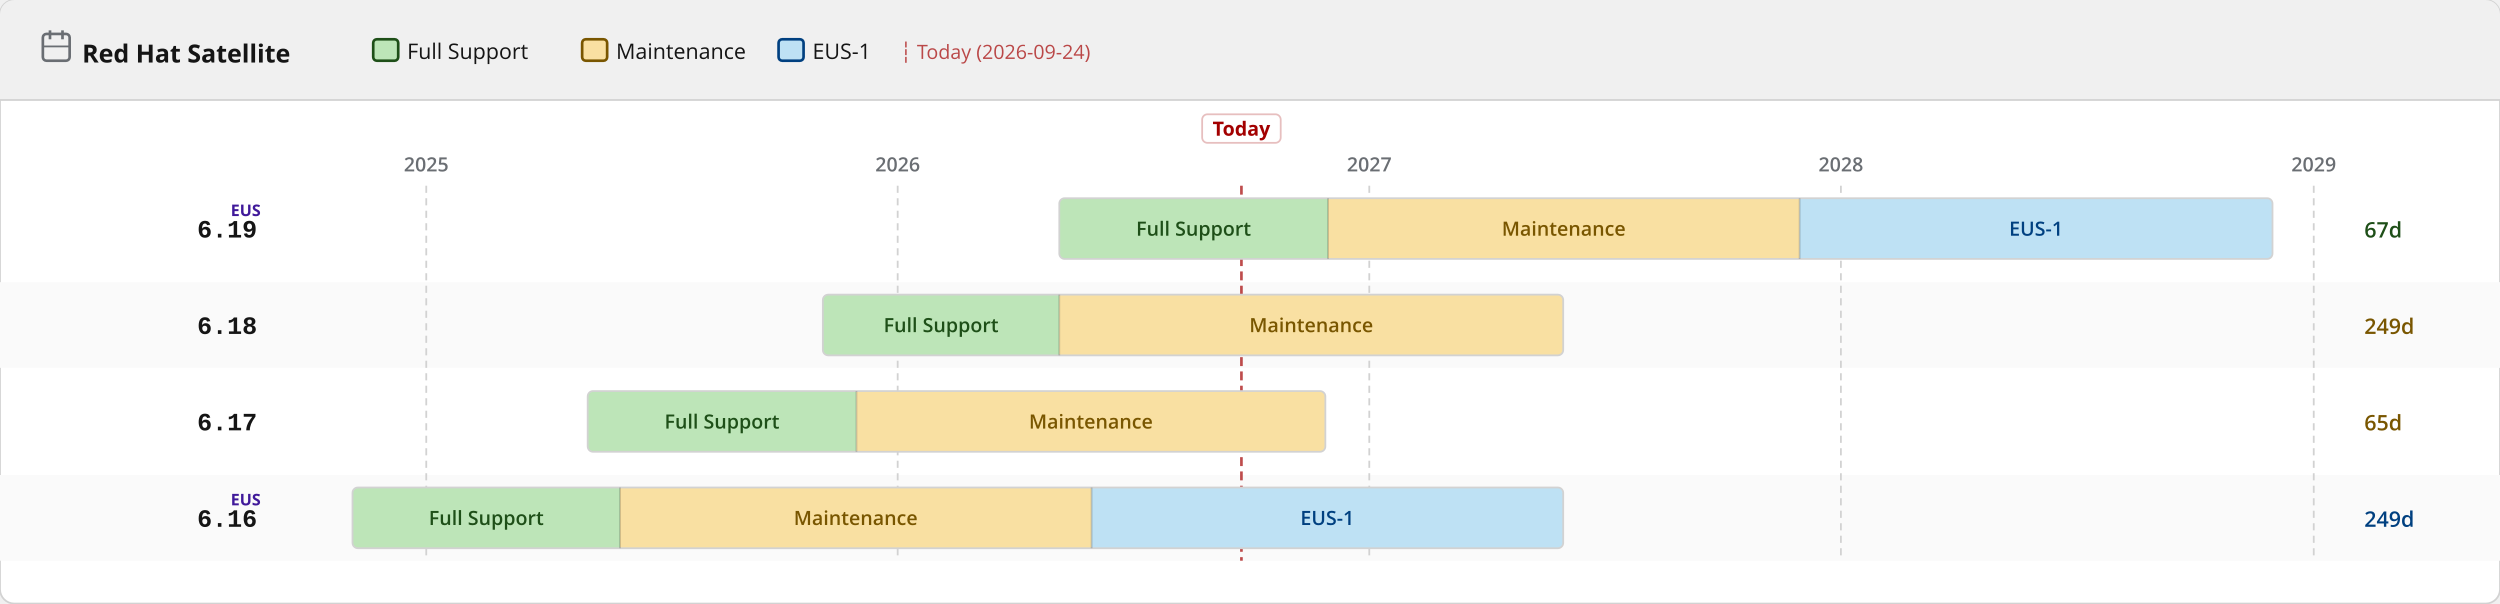
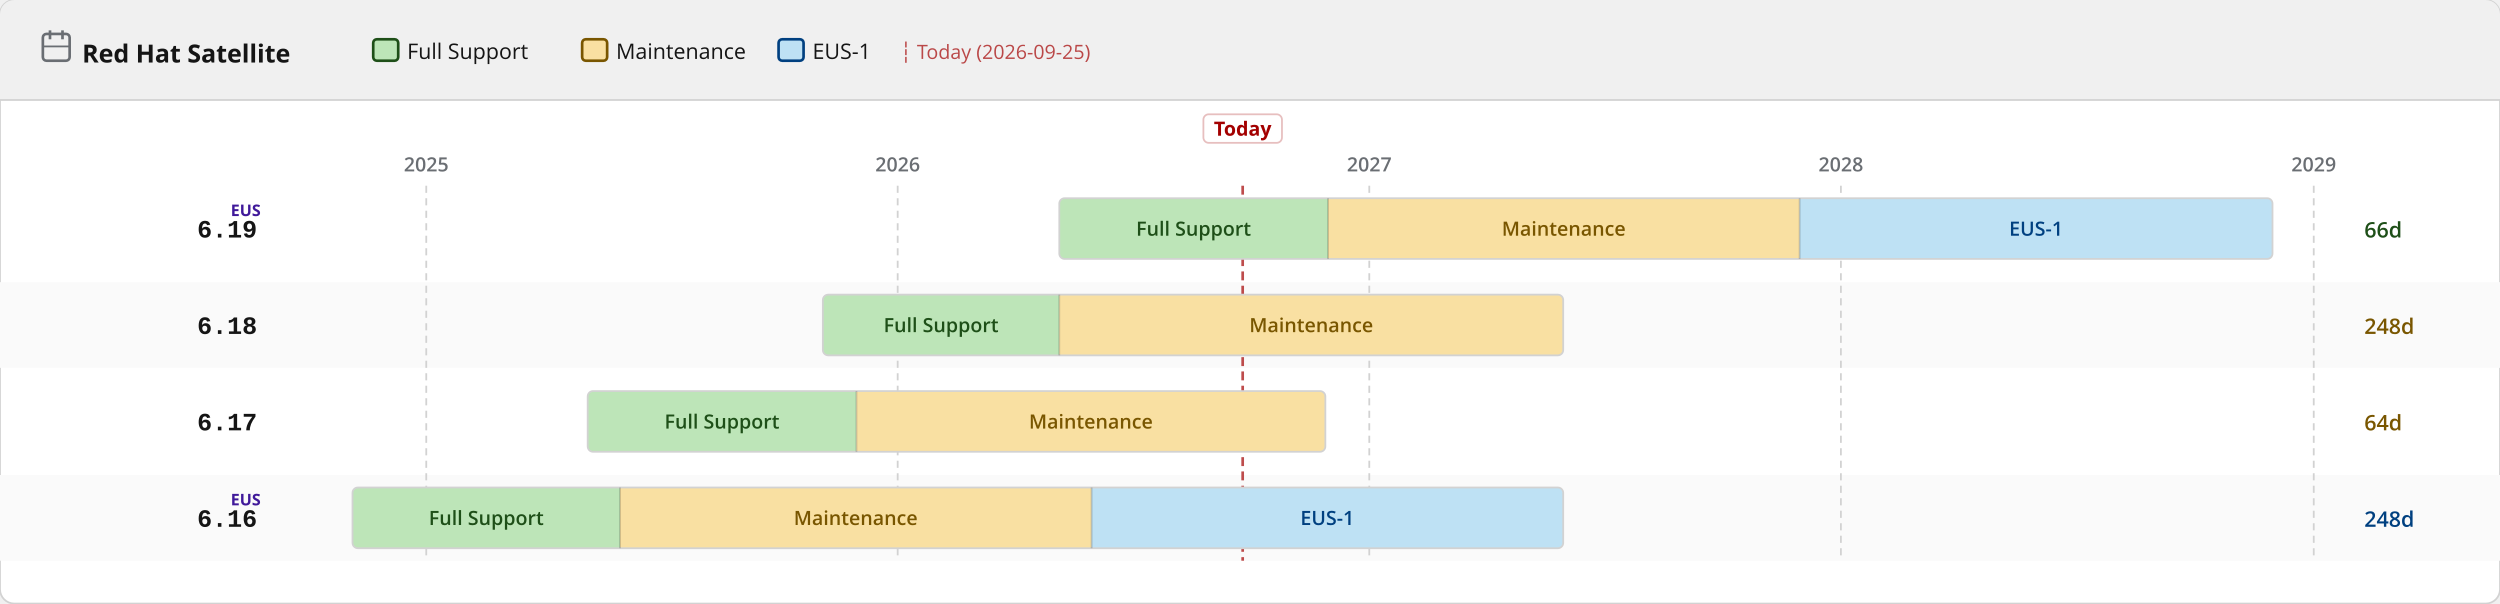
<svg xmlns="http://www.w3.org/2000/svg" width="1400" height="338" viewBox="0 0 1400 338">
  <defs>
    <pattern id="eol" patternUnits="userSpaceOnUse" width="6" height="6" patternTransform="rotate(135)">
      <line x1="0" y1="0" x2="0" y2="6" stroke="#a30000" stroke-width="2" opacity="0.25" />
    </pattern>
  </defs>
  <rect width="1400" height="338" rx="8" fill="#ffffff" stroke="#d2d2d2" stroke-width="1" />
  <rect width="1400" height="56" rx="8" fill="#f0f0f0" />
  <rect y="48" width="1400" height="8" fill="#f0f0f0" />
  <line x1="0" y1="56" x2="1400" y2="56" stroke="#d2d2d2" stroke-width="1" />
  <text x="46" y="35" font-family="RedHatDisplay,RedHatText,'Red Hat Display','Red Hat Text','Open Sans',system-ui,sans-serif" font-size="14" font-weight="700" fill="#151515">Red Hat Satellite</text>
  <rect x="24" y="19" width="15" height="15" rx="2" fill="none" stroke="#6a6e73" stroke-width="1.5" />
  <line x1="28" y1="17" x2="28" y2="22" stroke="#6a6e73" stroke-width="1.5" />
  <line x1="35" y1="17" x2="35" y2="22" stroke="#6a6e73" stroke-width="1.5" />
  <line x1="24" y1="26" x2="39" y2="26" stroke="#6a6e73" stroke-width="1" />
  <rect x="209.0" y="22" width="14" height="12" rx="2" fill="#bde5b8" stroke="#1e4f18" stroke-width="1.5" />
  <text x="228.0" y="33" font-family="RedHatDisplay,RedHatText,'Red Hat Display','Red Hat Text','Open Sans',system-ui,sans-serif" font-size="12" fill="#151515">Full Support</text>
  <rect x="326.0" y="22" width="14" height="12" rx="2" fill="#f9e0a2" stroke="#795600" stroke-width="1.5" />
  <text x="345.0" y="33" font-family="RedHatDisplay,RedHatText,'Red Hat Display','Red Hat Text','Open Sans',system-ui,sans-serif" font-size="12" fill="#151515">Maintenance</text>
  <rect x="436.0" y="22" width="14" height="12" rx="2" fill="#bee1f4" stroke="#004080" stroke-width="1.5" />
  <text x="455.0" y="33" font-family="RedHatDisplay,RedHatText,'Red Hat Display','Red Hat Text','Open Sans',system-ui,sans-serif" font-size="12" fill="#151515">EUS-1</text>
-   <text x="504.0" y="33" font-family="RedHatDisplay,RedHatText,'Red Hat Display','Red Hat Text','Open Sans',system-ui,sans-serif" font-size="11" fill="#a30000" opacity="0.7">┆ Today (2026-09-24)</text>
+   <text x="504.0" y="33" font-family="RedHatDisplay,RedHatText,'Red Hat Display','Red Hat Text','Open Sans',system-ui,sans-serif" font-size="11" fill="#a30000" opacity="0.7">┆ Today (2026-09-25)</text>
  <rect x="0" y="158" width="1400" height="48" fill="#fafafa" />
  <rect x="0" y="266" width="1400" height="48" fill="#fafafa" />
  <line x1="238.7" y1="104" x2="238.7" y2="314" stroke="#d2d2d2" stroke-width="1" stroke-dasharray="4 3" />
  <text x="238.7" y="96" text-anchor="middle" font-family="RedHatDisplay,RedHatText,'Red Hat Display','Red Hat Text','Open Sans',system-ui,sans-serif" font-size="11" font-weight="600" fill="#6a6e73">2025</text>
  <line x1="502.7" y1="104" x2="502.7" y2="314" stroke="#d2d2d2" stroke-width="1" stroke-dasharray="4 3" />
  <text x="502.7" y="96" text-anchor="middle" font-family="RedHatDisplay,RedHatText,'Red Hat Display','Red Hat Text','Open Sans',system-ui,sans-serif" font-size="11" font-weight="600" fill="#6a6e73">2026</text>
  <line x1="766.8" y1="104" x2="766.8" y2="314" stroke="#d2d2d2" stroke-width="1" stroke-dasharray="4 3" />
  <text x="766.8" y="96" text-anchor="middle" font-family="RedHatDisplay,RedHatText,'Red Hat Display','Red Hat Text','Open Sans',system-ui,sans-serif" font-size="11" font-weight="600" fill="#6a6e73">2027</text>
  <line x1="1030.9" y1="104" x2="1030.9" y2="314" stroke="#d2d2d2" stroke-width="1" stroke-dasharray="4 3" />
  <text x="1030.9" y="96" text-anchor="middle" font-family="RedHatDisplay,RedHatText,'Red Hat Display','Red Hat Text','Open Sans',system-ui,sans-serif" font-size="11" font-weight="600" fill="#6a6e73">2028</text>
  <line x1="1295.7" y1="104" x2="1295.7" y2="314" stroke="#d2d2d2" stroke-width="1" stroke-dasharray="4 3" />
  <text x="1295.7" y="96" text-anchor="middle" font-family="RedHatDisplay,RedHatText,'Red Hat Display','Red Hat Text','Open Sans',system-ui,sans-serif" font-size="11" font-weight="600" fill="#6a6e73">2029</text>
-   <line x1="695.2" y1="104" x2="695.2" y2="314" stroke="#a30000" stroke-width="1.5" stroke-dasharray="5 3" opacity="0.7" />
-   <rect x="673.2" y="64" width="44" height="16" rx="3" fill="white" stroke="rgba(163,0,0,0.25)" stroke-width="1" />
-   <text x="695.2" y="76" text-anchor="middle" font-family="RedHatDisplay,RedHatText,'Red Hat Display','Red Hat Text','Open Sans',system-ui,sans-serif" font-size="11" font-weight="700" fill="#a30000">Today</text>
+   <line x1="695.9" y1="104" x2="695.9" y2="314" stroke="#a30000" stroke-width="1.5" stroke-dasharray="5 3" opacity="0.7" />
+   <rect x="673.9" y="64" width="44" height="16" rx="3" fill="white" stroke="rgba(163,0,0,0.25)" stroke-width="1" />
+   <text x="695.9" y="76" text-anchor="middle" font-family="RedHatDisplay,RedHatText,'Red Hat Display','Red Hat Text','Open Sans',system-ui,sans-serif" font-size="11" font-weight="700" fill="#a30000">Today</text>
  <text x="144" y="133.0" text-anchor="end" font-family="RedHatMono,'Red Hat Mono','Courier New',monospace" font-size="14" font-weight="700" fill="#151515">6.19</text>
  <text x="146" y="121.0" text-anchor="end" font-family="RedHatDisplay,RedHatText,'Red Hat Display','Red Hat Text','Open Sans',system-ui,sans-serif" font-size="9" font-weight="700" fill="#40199a">EUS</text>
  <clipPath id="c0">
    <rect x="593.2" y="111.0" width="679.4" height="34" rx="3" />
  </clipPath>
  <g clip-path="url(#c0)">
    <rect x="593.2" y="111.0" width="150.5" height="34" fill="#bde5b8" />
    <text x="668.4" y="132.0" text-anchor="middle" font-family="RedHatDisplay,RedHatText,'Red Hat Display','Red Hat Text','Open Sans',system-ui,sans-serif" font-size="11" font-weight="600" fill="#1e4f18">Full Support</text>
    <rect x="743.7" y="111.0" width="264.1" height="34" fill="#f9e0a2" />
    <text x="875.7" y="132.0" text-anchor="middle" font-family="RedHatDisplay,RedHatText,'Red Hat Display','Red Hat Text','Open Sans',system-ui,sans-serif" font-size="11" font-weight="600" fill="#795600">Maintenance</text>
    <rect x="1007.8" y="111.0" width="264.8" height="34" fill="#bee1f4" />
    <text x="1140.2" y="132.0" text-anchor="middle" font-family="RedHatDisplay,RedHatText,'Red Hat Display','Red Hat Text','Open Sans',system-ui,sans-serif" font-size="11" font-weight="600" fill="#004080">EUS-1</text>
  </g>
  <rect x="593.2" y="111.0" width="679.4" height="34" rx="3" fill="none" stroke="#d2d2d2" stroke-width="1" />
  <line x1="743.7" y1="111.0" x2="743.7" y2="145.0" stroke="rgba(0,0,0,0.18)" stroke-width="1" />
  <line x1="1007.8" y1="111.0" x2="1007.8" y2="145.0" stroke="rgba(0,0,0,0.18)" stroke-width="1" />
-   <text x="1324" y="133.0" font-family="RedHatDisplay,RedHatText,'Red Hat Display','Red Hat Text','Open Sans',system-ui,sans-serif" font-size="12" font-weight="600" fill="#1e4f18">67d</text>
+   <text x="1324" y="133.0" font-family="RedHatDisplay,RedHatText,'Red Hat Display','Red Hat Text','Open Sans',system-ui,sans-serif" font-size="12" font-weight="600" fill="#1e4f18">66d</text>
  <text x="144" y="187.0" text-anchor="end" font-family="RedHatMono,'Red Hat Mono','Courier New',monospace" font-size="14" font-weight="700" fill="#151515">6.18</text>
  <clipPath id="c1">
    <rect x="460.8" y="165.0" width="414.6" height="34" rx="3" />
  </clipPath>
  <g clip-path="url(#c1)">
    <rect x="460.8" y="165.0" width="132.4" height="34" fill="#bde5b8" />
    <text x="527.0" y="186.0" text-anchor="middle" font-family="RedHatDisplay,RedHatText,'Red Hat Display','Red Hat Text','Open Sans',system-ui,sans-serif" font-size="11" font-weight="600" fill="#1e4f18">Full Support</text>
    <rect x="593.2" y="165.0" width="282.2" height="34" fill="#f9e0a2" />
    <text x="734.3" y="186.0" text-anchor="middle" font-family="RedHatDisplay,RedHatText,'Red Hat Display','Red Hat Text','Open Sans',system-ui,sans-serif" font-size="11" font-weight="600" fill="#795600">Maintenance</text>
  </g>
  <rect x="460.8" y="165.0" width="414.6" height="34" rx="3" fill="none" stroke="#d2d2d2" stroke-width="1" />
  <line x1="593.2" y1="165.0" x2="593.2" y2="199.0" stroke="rgba(0,0,0,0.18)" stroke-width="1" />
-   <text x="1324" y="187.0" font-family="RedHatDisplay,RedHatText,'Red Hat Display','Red Hat Text','Open Sans',system-ui,sans-serif" font-size="12" font-weight="600" fill="#795600">249d</text>
+   <text x="1324" y="187.0" font-family="RedHatDisplay,RedHatText,'Red Hat Display','Red Hat Text','Open Sans',system-ui,sans-serif" font-size="12" font-weight="600" fill="#795600">248d</text>
  <text x="144" y="241.0" text-anchor="end" font-family="RedHatMono,'Red Hat Mono','Courier New',monospace" font-size="14" font-weight="700" fill="#151515">6.17</text>
  <clipPath id="c2">
    <rect x="329.1" y="219.0" width="413.1" height="34" rx="3" />
  </clipPath>
  <g clip-path="url(#c2)">
    <rect x="329.1" y="219.0" width="150.5" height="34" fill="#bde5b8" />
    <text x="404.3" y="240.0" text-anchor="middle" font-family="RedHatDisplay,RedHatText,'Red Hat Display','Red Hat Text','Open Sans',system-ui,sans-serif" font-size="11" font-weight="600" fill="#1e4f18">Full Support</text>
    <rect x="479.6" y="219.0" width="262.6" height="34" fill="#f9e0a2" />
    <text x="610.9" y="240.0" text-anchor="middle" font-family="RedHatDisplay,RedHatText,'Red Hat Display','Red Hat Text','Open Sans',system-ui,sans-serif" font-size="11" font-weight="600" fill="#795600">Maintenance</text>
  </g>
  <rect x="329.1" y="219.0" width="413.1" height="34" rx="3" fill="none" stroke="#d2d2d2" stroke-width="1" />
  <line x1="479.6" y1="219.0" x2="479.6" y2="253.0" stroke="rgba(0,0,0,0.18)" stroke-width="1" />
-   <text x="1324" y="241.0" font-family="RedHatDisplay,RedHatText,'Red Hat Display','Red Hat Text','Open Sans',system-ui,sans-serif" font-size="12" font-weight="600" fill="#795600">65d</text>
+   <text x="1324" y="241.0" font-family="RedHatDisplay,RedHatText,'Red Hat Display','Red Hat Text','Open Sans',system-ui,sans-serif" font-size="12" font-weight="600" fill="#795600">64d</text>
  <text x="144" y="295.0" text-anchor="end" font-family="RedHatMono,'Red Hat Mono','Courier New',monospace" font-size="14" font-weight="700" fill="#151515">6.16</text>
  <text x="146" y="283.0" text-anchor="end" font-family="RedHatDisplay,RedHatText,'Red Hat Display','Red Hat Text','Open Sans',system-ui,sans-serif" font-size="9" font-weight="700" fill="#40199a">EUS</text>
  <clipPath id="c3">
    <rect x="197.4" y="273.0" width="678.0" height="34" rx="3" />
  </clipPath>
  <g clip-path="url(#c3)">
    <rect x="197.4" y="273.0" width="149.8" height="34" fill="#bde5b8" />
    <text x="272.3" y="294.0" text-anchor="middle" font-family="RedHatDisplay,RedHatText,'Red Hat Display','Red Hat Text','Open Sans',system-ui,sans-serif" font-size="11" font-weight="600" fill="#1e4f18">Full Support</text>
    <rect x="347.2" y="273.0" width="264.1" height="34" fill="#f9e0a2" />
    <text x="479.2" y="294.0" text-anchor="middle" font-family="RedHatDisplay,RedHatText,'Red Hat Display','Red Hat Text','Open Sans',system-ui,sans-serif" font-size="11" font-weight="600" fill="#795600">Maintenance</text>
    <rect x="611.3" y="273.0" width="264.1" height="34" fill="#bee1f4" />
    <text x="743.3" y="294.0" text-anchor="middle" font-family="RedHatDisplay,RedHatText,'Red Hat Display','Red Hat Text','Open Sans',system-ui,sans-serif" font-size="11" font-weight="600" fill="#004080">EUS-1</text>
  </g>
  <rect x="197.4" y="273.0" width="678.0" height="34" rx="3" fill="none" stroke="#d2d2d2" stroke-width="1" />
  <line x1="347.2" y1="273.0" x2="347.2" y2="307.0" stroke="rgba(0,0,0,0.18)" stroke-width="1" />
  <line x1="611.3" y1="273.0" x2="611.3" y2="307.0" stroke="rgba(0,0,0,0.18)" stroke-width="1" />
-   <text x="1324" y="295.0" font-family="RedHatDisplay,RedHatText,'Red Hat Display','Red Hat Text','Open Sans',system-ui,sans-serif" font-size="12" font-weight="600" fill="#004080">249d</text>
+   <text x="1324" y="295.0" font-family="RedHatDisplay,RedHatText,'Red Hat Display','Red Hat Text','Open Sans',system-ui,sans-serif" font-size="12" font-weight="600" fill="#004080">248d</text>
</svg>
